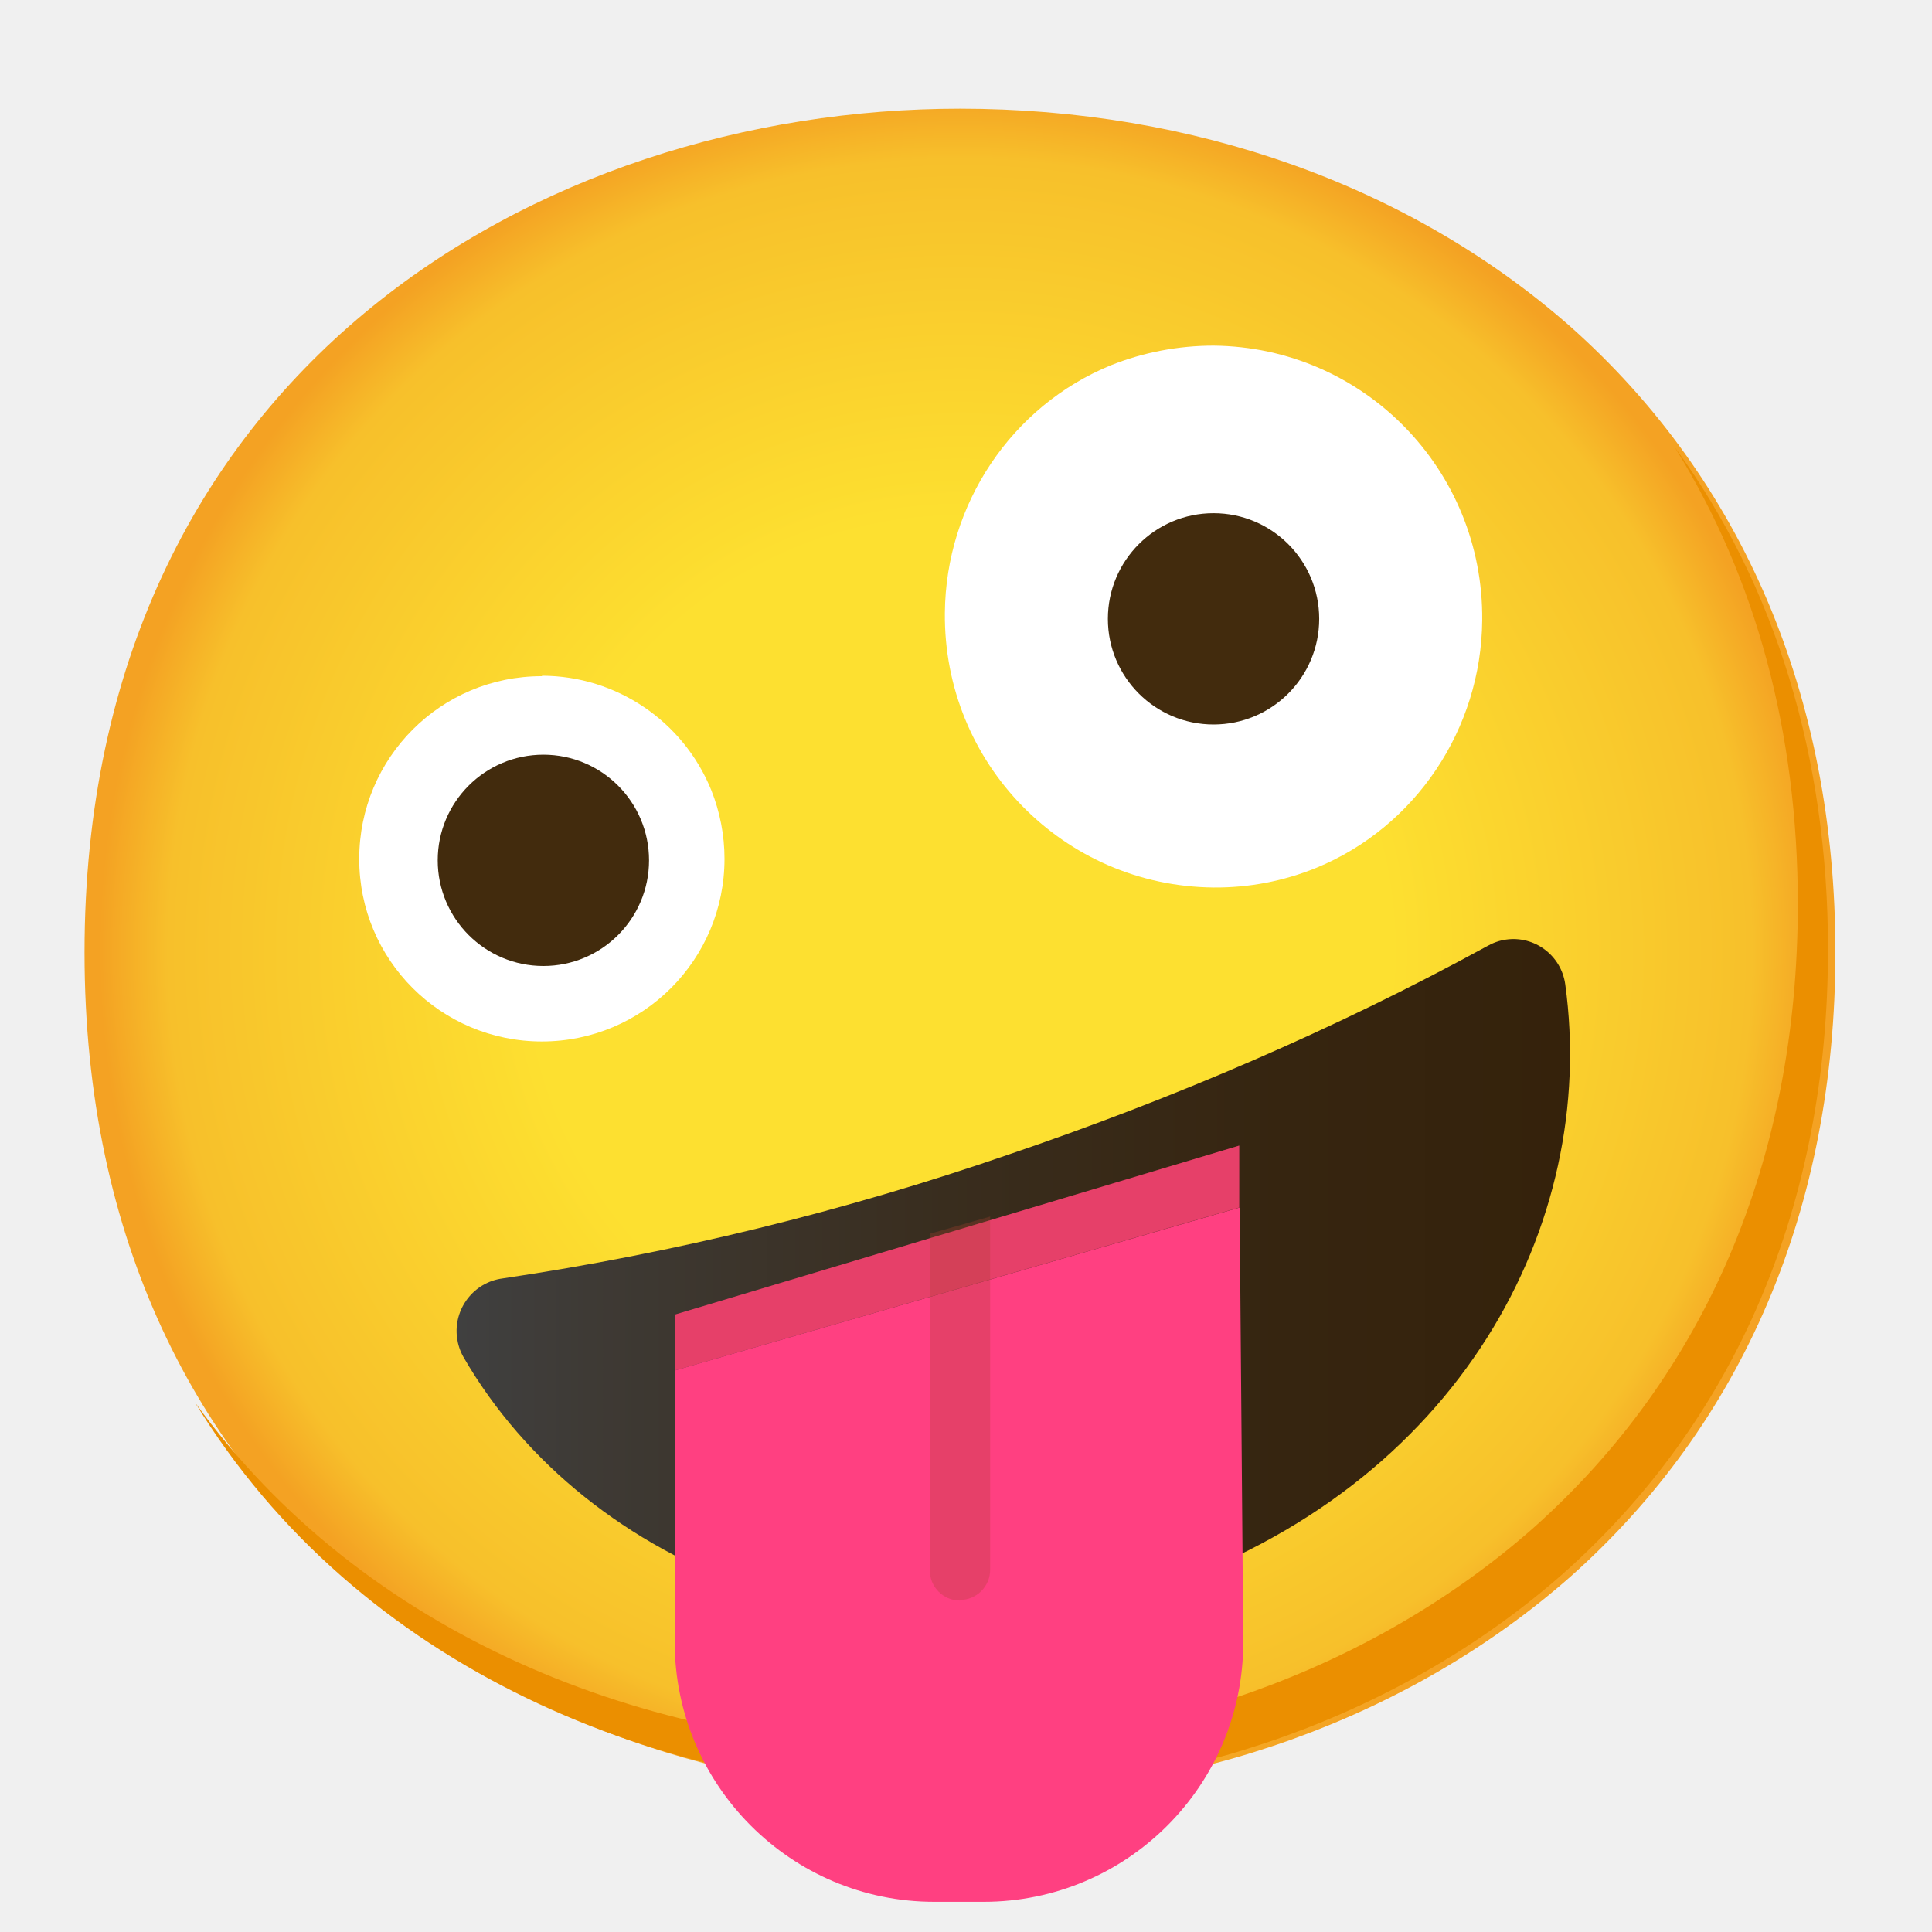
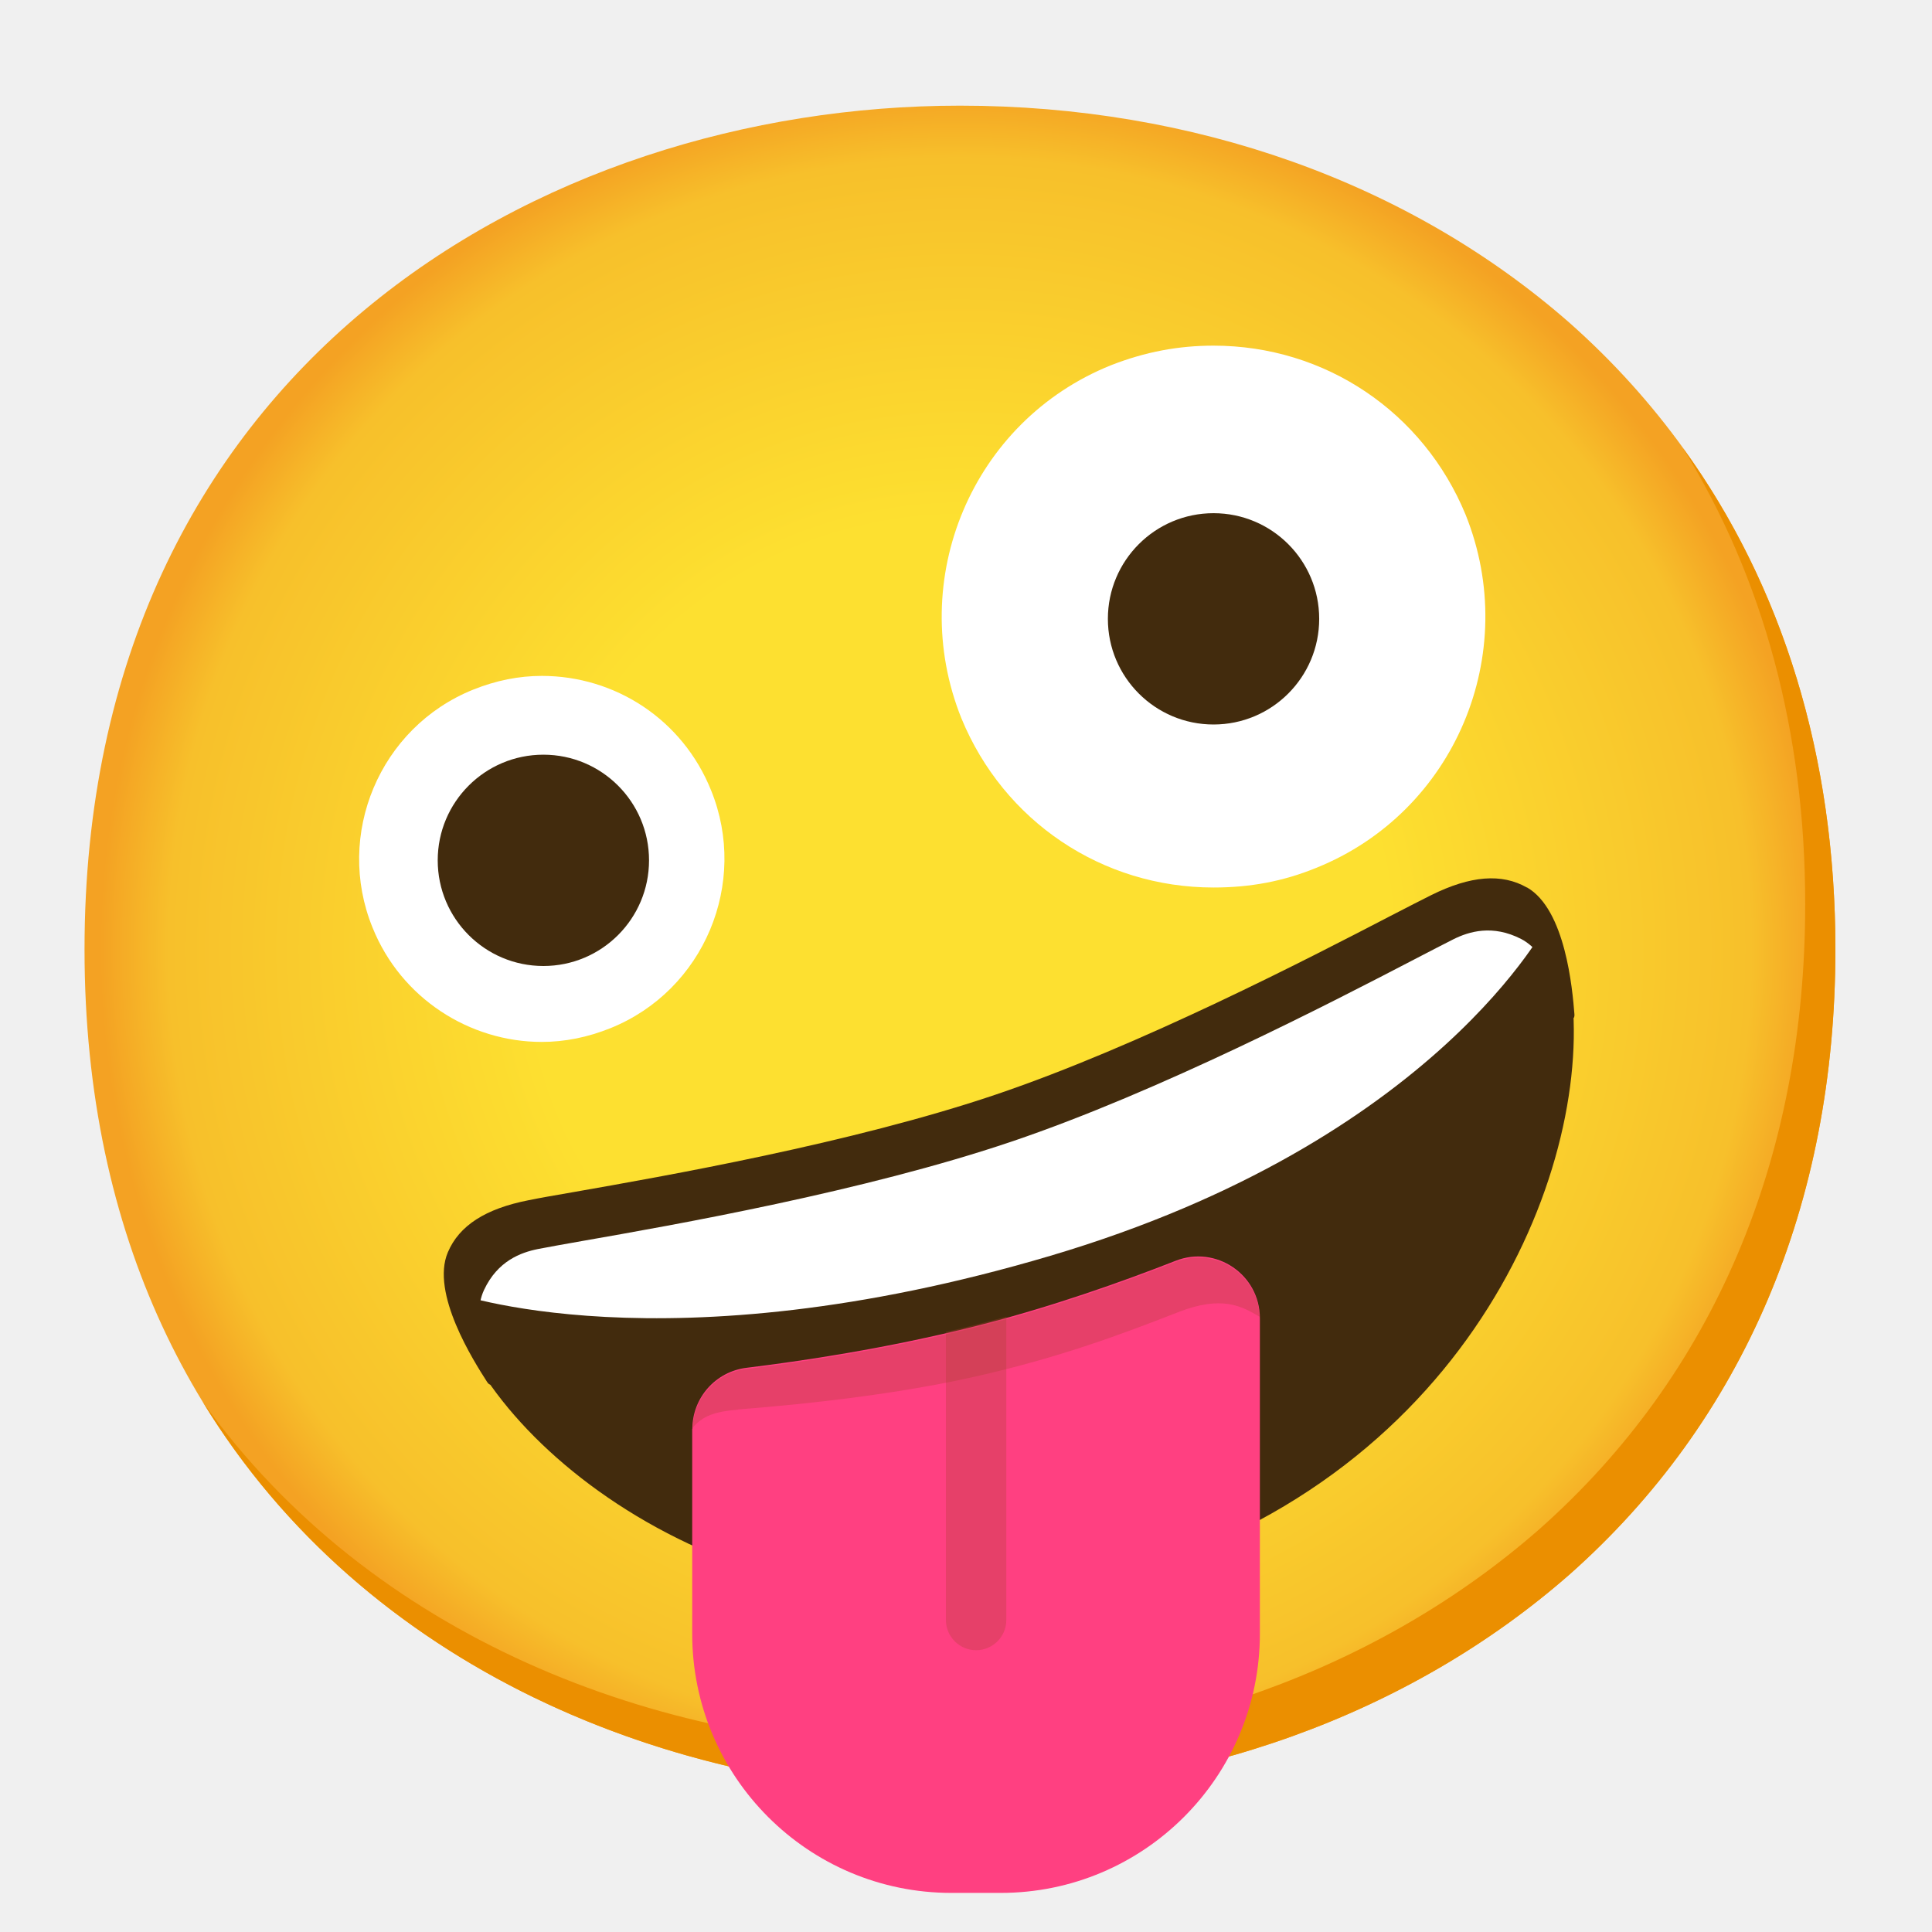
- <svg xmlns="http://www.w3.org/2000/svg" enable-background="new 0 0 128 128" viewBox="0 0 128 128">
-   <radialGradient id="a" cx="63.6" cy="63" gradientUnits="userSpaceOnUse" r="57">
+ <svg xmlns="http://www.w3.org/2000/svg" viewBox="0 0 128 128">
+   <radialGradient id="a" cx="63.6" cy="62.9" gradientUnits="userSpaceOnUse" r="56.96">
    <stop offset=".5" stop-color="#fde030" />
    <stop offset=".92" stop-color="#f7c02b" />
    <stop offset="1" stop-color="#f4a223" />
  </radialGradient>
-   <linearGradient id="b" gradientTransform="matrix(1 0 0 -1 0 130)" gradientUnits="userSpaceOnUse" x1="30.2" x2="104" y1="45.1" y2="45.1">
-     <stop offset="0" stop-color="#404040" />
-     <stop offset=".12" stop-color="#3e3a35" />
-     <stop offset=".44" stop-color="#392d1e" />
-     <stop offset=".74" stop-color="#362510" />
-     <stop offset="1" stop-color="#35220b" />
-   </linearGradient>
-   <path d="m63.6 119c-27.9 0-58-17.5-58-55.9s30.1-55.9 58-55.9c15.5 0 29.8 5.1 40.4 14.4 11.5 10.2 17.6 24.6 17.6 41.5s-6.1 31.2-17.6 41.4c-10.6 9.3-25 14.5-40.4 14.5z" fill="url(#a)" />
-   <path d="m111 29.7c5.33 8.6 8.11 18.8 8.11 30.2 0 16.9-6.1 31.2-17.6 41.4-10.6 9.3-25 14.5-40.4 14.5-18.1 0-37-7.35-48.2-22.9 10.8 17.7 31 25.9 50.2 25.9 15.4 0 29.8-5.2 40.4-14.5 11.5-10.2 17.6-24.5 17.6-41.4 0-12.7-3.47-24.1-10.1-33.2z" fill="#eb8f00" />
-   <path d="m66.8 76.5c-10.9 3.76-22.1 6.51-33.5 8.2-1.92.25-3.27 2.02-3.02 3.94.06.44.2.87.42 1.26 8.2 14.2 27.4 21.6 45.8 15.4 20.2-6.8 29.4-24.2 27.2-40.1-.27-1.9-2.03-3.22-3.92-2.95-.45.06-.88.22-1.28.45-10.1 5.52-20.8 10.1-31.7 13.8z" fill="url(#b)" />
-   <path d="m80.4 22.9c9.94.09 17.9 8.22 17.8 18.2-.06 7.19-4.41 13.7-11 16.4-2.16.88-4.47 1.32-6.8 1.3-9.94-.09-17.9-8.22-17.8-18.2.06-7.19 4.41-13.7 11-16.4 2.16-.86 4.47-1.3 6.8-1.3" fill="#fff" />
+   <path d="m63.6 118.8c-27.9 0-58-17.5-58-55.9s30.1-55.9 58-55.9c15.5 0 29.8 5.1 40.4 14.4 11.5 10.2 17.6 24.6 17.6 41.5s-6.1 31.2-17.6 41.4c-10.6 9.3-25 14.5-40.4 14.5z" fill="url(#a)" />
+   <path d="m111.49 29.67c5.33 8.6 8.11 18.84 8.11 30.23 0 16.9-6.1 31.2-17.6 41.4-10.6 9.3-25 14.5-40.4 14.5-18.06 0-37.04-7.35-48.18-22.94 10.76 17.66 30.99 25.94 50.18 25.94 15.4 0 29.8-5.2 40.4-14.5 11.5-10.2 17.6-24.5 17.6-41.4 0-12.74-3.47-24.06-10.11-33.23z" fill="#eb8f00" />
+   <path d="m80.4 22.9c7.4 0 13.9 4.4 16.7 11.2 3.7 9.2-.7 19.7-9.9 23.4-2.2.9-4.4 1.3-6.8 1.3-7.4 0-13.9-4.4-16.7-11.2-3.7-9.2.7-19.7 9.9-23.4 2.3-.9 4.5-1.3 6.8-1.3" fill="#fff" />
  <circle cx="80.4" cy="41" fill="#422b0d" r="7" />
-   <path d="m35.9 44.8c-6.69-.01-12.1 5.41-12.1 12.1-.01 6.69 5.41 12.1 12.1 12.1s12.1-5.41 12.1-12.1c0-1.56-.3-3.11-.88-4.56-1.86-4.57-6.29-7.56-11.2-7.57z" fill="#fff" />
+   <path d="m35.9 44.78c-1.52 0-3.03.3-4.55.91-6.21 2.5-9.17 9.62-6.67 15.76 1.89 4.7 6.44 7.58 11.21 7.58 1.52 0 3.03-.3 4.55-.91 6.21-2.5 9.17-9.62 6.67-15.76-1.89-4.7-6.36-7.58-11.21-7.58z" fill="#fff" />
  <circle cx="36" cy="57" fill="#422b0d" r="7" />
-   <path d="m82.1 75.9-37.4 11.2v3.7l37.4-10.8z" fill="#ff4081" />
-   <path d="m82.1 75.9-37.4 11.2v3.7l37.4-10.8z" fill="#ab3f2e" opacity=".3" />
-   <path d="m44.7 90.8v18c.01 9.47 7.7 17.2 17.2 17.2h3.27c9.48 0 17.2-7.69 17.2-17.2l-.24-28.8z" fill="#ff4081" />
-   <path d="m63.6 106c1.1 0 2-.9 2-2v-23.4l-4 1.14v22.3c0 1.1.9 2 2 2z" fill="#ab3f2e" opacity=".3" />
+   <path d="m97.26 59.46c-3.55 1.96-18.39 9.93-30.92 14.17s-29.16 6.91-33.17 7.5-4.42 3.56-2.32 7.87c4.85 10 23.3 22.28 45.67 14.71 22.37-7.56 29.58-28.53 27.37-39.41-.96-4.7-3.08-6.8-6.63-4.85z" fill="#422b0d" />
+   <path d="m45.86 94.67v13.57c0 9.48 7.69 17.17 17.17 17.17h3.27c9.48 0 17.17-7.69 17.17-17.17v-20.91c0-2.88-2.9-4.85-5.58-3.8-3.49 1.37-8.26 3.07-13.22 4.32-5.99 1.51-11.69 2.34-15.21 2.77-2.05.25-3.59 1.99-3.59 4.05z" fill="#ff4081" />
+   <path d="m48.89 93.38c1.53-.13 9.13-.68 15.77-2.19 5.51-1.25 9.55-2.75 13.38-4.25 2.96-1.16 4.25-.38 5.42.3-.11-2.79-2.94-4.67-5.57-3.63-3.49 1.37-8.26 3.07-13.22 4.32-5.99 1.51-11.69 2.34-15.21 2.77-2 .24-3.5 1.9-3.57 3.9.65-.8 1.48-1.08 3.01-1.21z" fill="#ab3f2e" opacity=".3" />
+   <path d="m95.34 60c-3.56 1.92-16.47 9.4-29 13.64s-27.9 6.16-31.89 6.8c-2.51.4-4.54 3.35-4.56 5.16 0 0 14.05 5.2 39.7-2.4s33.01-22.18 33.01-22.18c-1.1-1.42-5.03-2.21-7.26-1z" fill="#fff" />
+   <path d="m101.16 58.8c-1.66-.95-3.73-.79-6.33.5-.62.31-1.54.78-2.7 1.38-5.39 2.8-16.61 8.61-26.16 11.84s-22 5.41-27.98 6.46c-1.28.22-2.3.4-2.98.54-2.85.56-4.59 1.68-5.34 3.45-1.15 2.71 1.71 7.2 2.61 8.6.19.29.39.17.28-.17-.24-.7-1.41-4-.49-5.94.9-1.92 2.43-2.48 3.58-2.71.67-.13 1.67-.31 2.92-.53 6.06-1.06 18.68-3.28 28.46-6.59s21.16-9.2 26.62-12.04c1.13-.59 2.03-1.05 2.64-1.36 1.04-.52 2.6-.99 4.49-.02 1.9.98 2.98 4.32 3.21 5.02.11.34.35.31.32-.03-.13-1.65-.59-6.95-3.15-8.41z" fill="#422b0d" />
+   <path d="m66.67 87.23c-.66.18-1.33.36-2 .53s-1.34.33-2 .48v19.09c0 1.1.9 2 2 2s2-.9 2-2v-20.11z" fill="#ab3f2e" opacity=".3" />
</svg>
